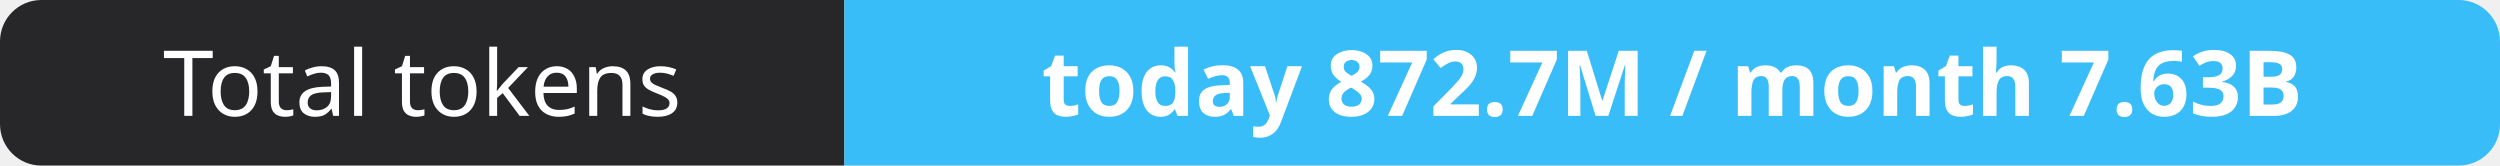
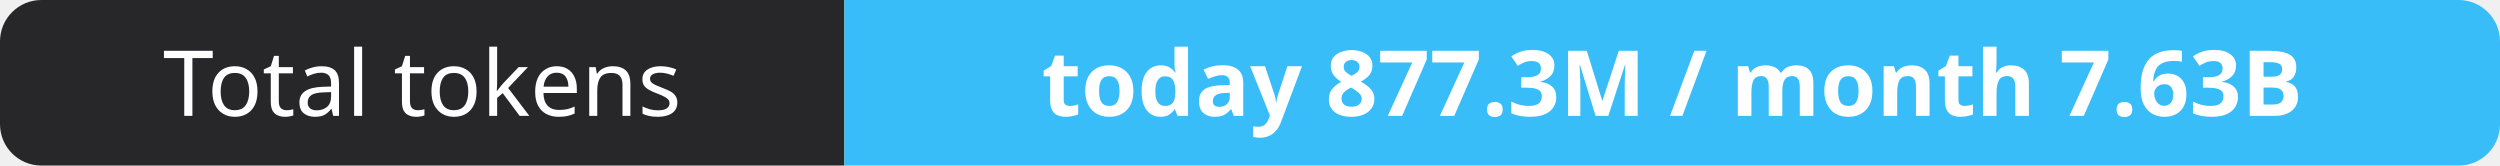
- <svg xmlns="http://www.w3.org/2000/svg" width="302" height="20" role="img" aria-label="Total tokens: today 872.7M / month 7.63B">
+ <svg xmlns="http://www.w3.org/2000/svg" width="302" height="20" role="img" aria-label="Total tokens: today 877.3M / month 7.63B">
  <clipPath id="r">
    <rect width="302" height="20" rx="5" fill="#fff" />
  </clipPath>
  <g clip-path="url(#r)">
    <rect width="102" height="20" fill="#27272a" />
    <rect x="102" width="200" height="20" fill="#38bdf8" />
  </g>
  <g fill="#fff" text-anchor="middle" font-family="Verdana,Geneva,sans-serif" font-size="11">
    <text x="51.0" y="14">Total tokens</text>
-     <text x="202.0" y="14" font-weight="700">today 872.7M / month 7.63B</text>
+     <text x="202.0" y="14" font-weight="700">today 877.3M / month 7.63B</text>
  </g>
</svg>
